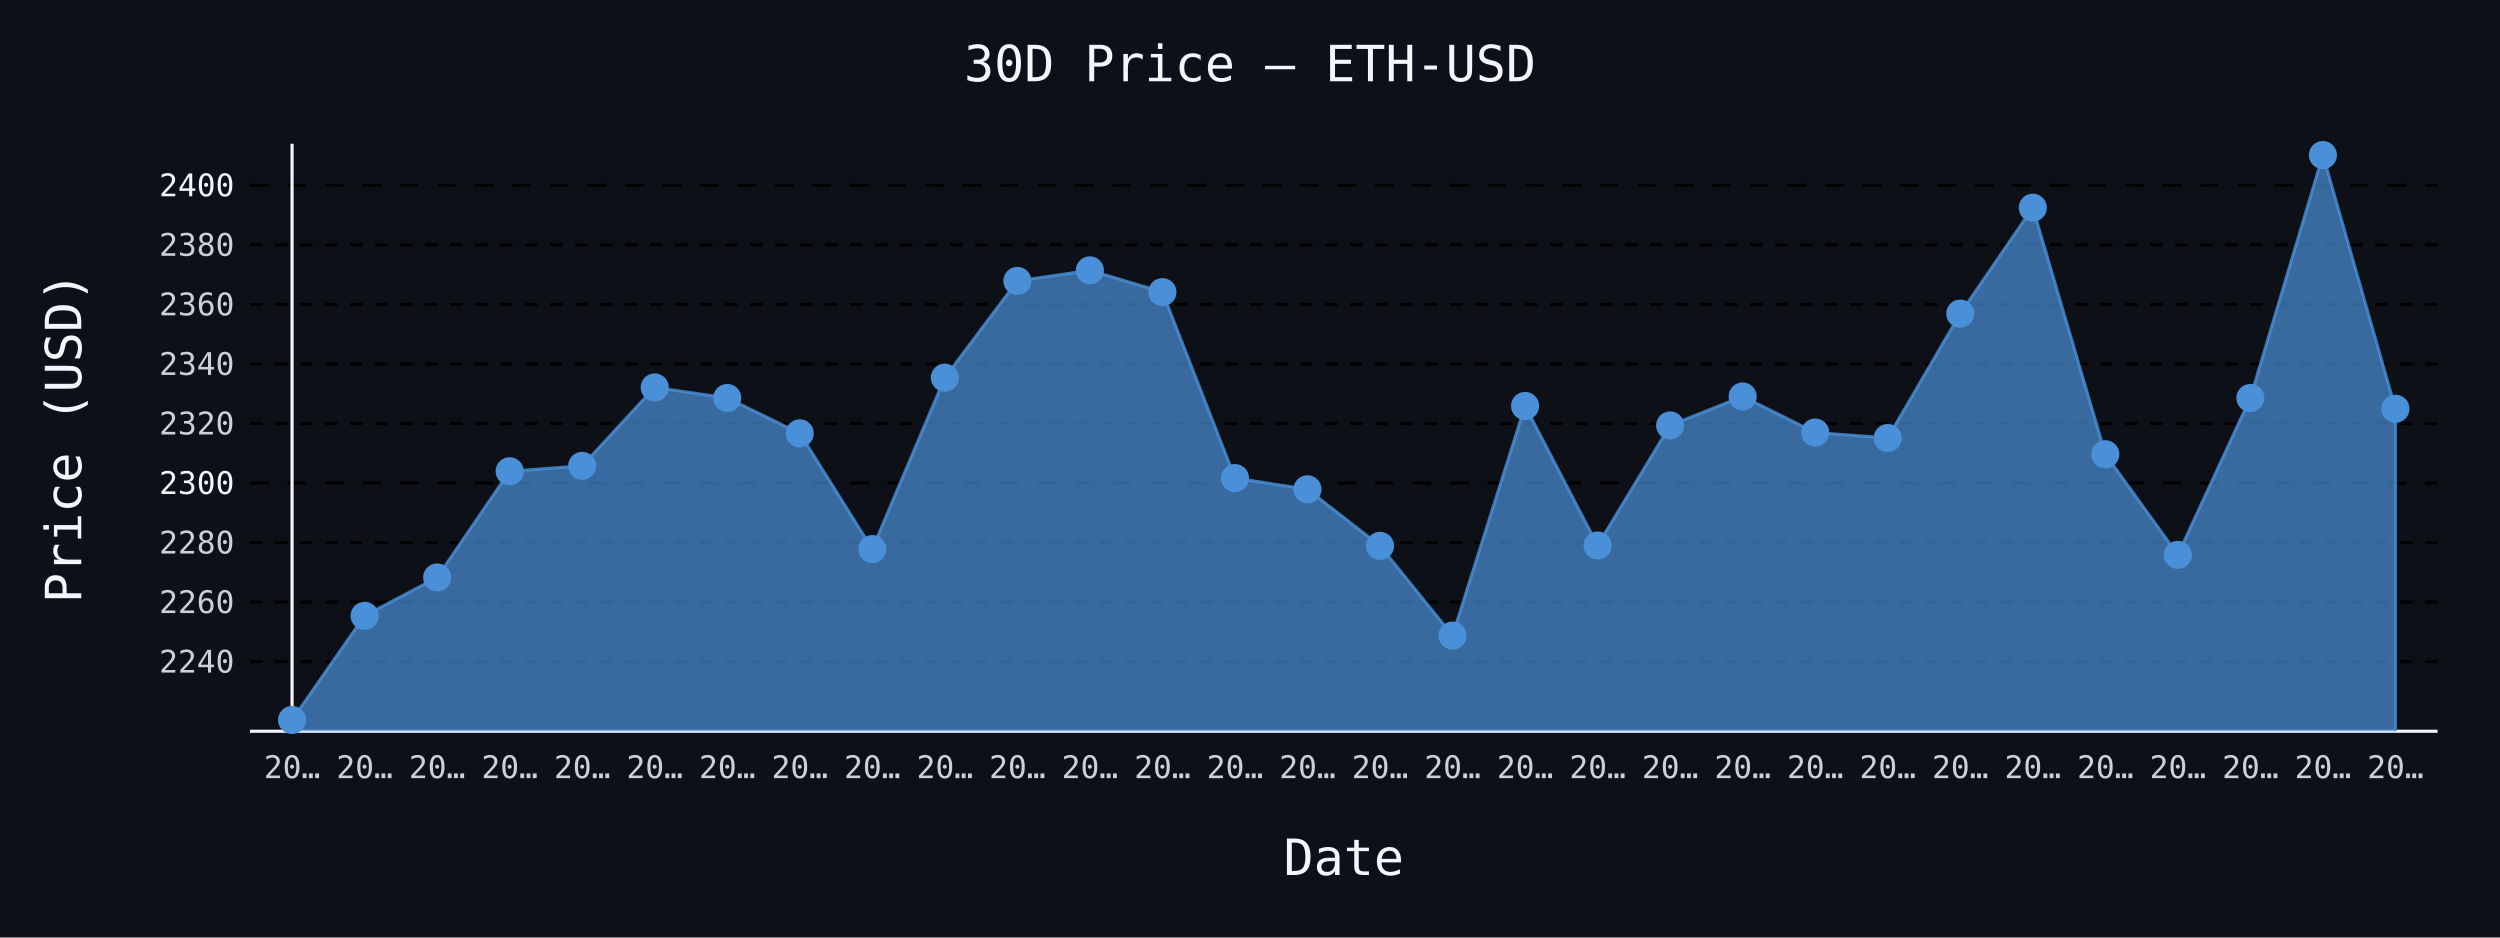
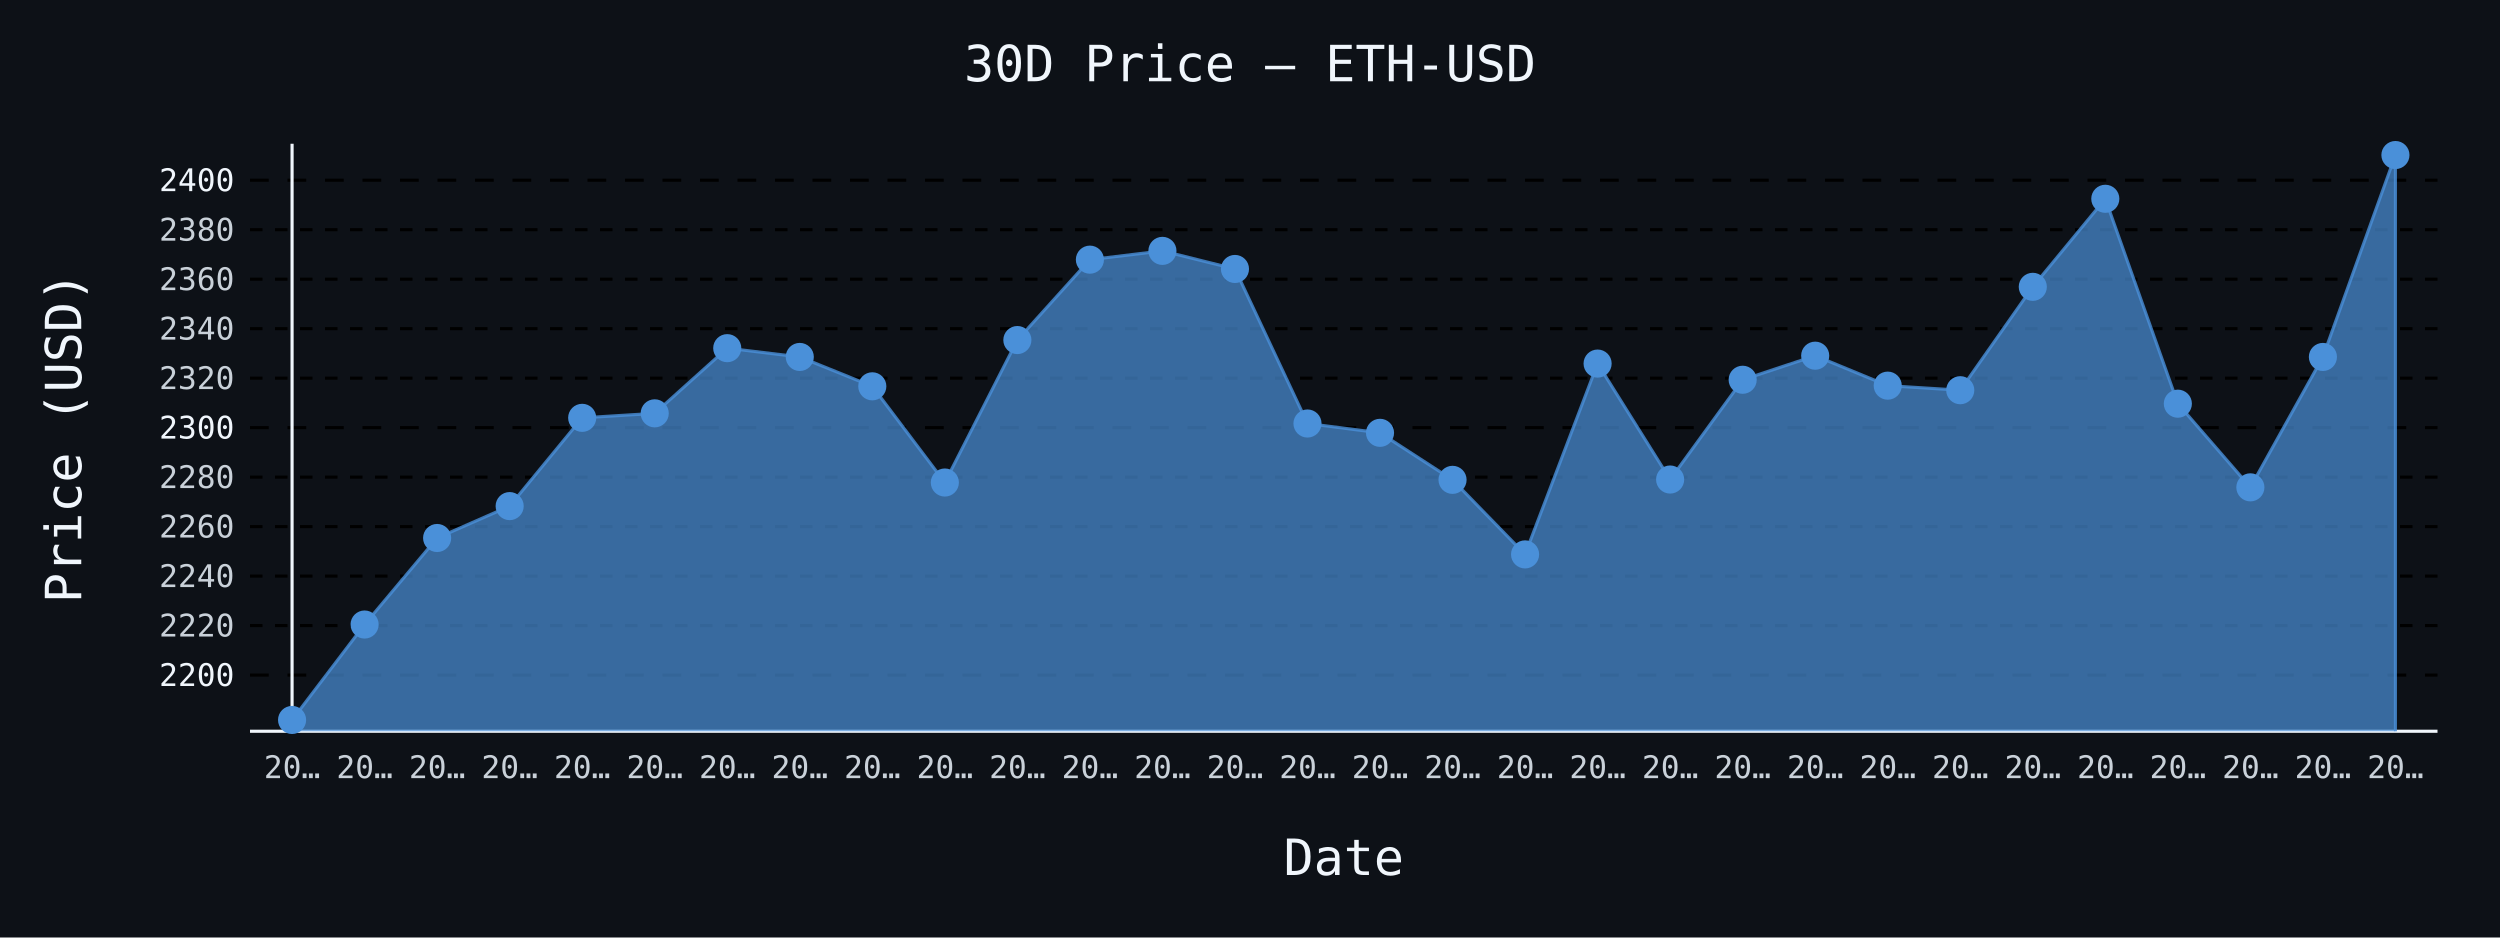
- <svg xmlns="http://www.w3.org/2000/svg" id="chart-4c332126-00ee-42d9-af7f-3cea6f623ed4" class="pygal-chart" viewBox="0 0 800 300">
+ <svg xmlns="http://www.w3.org/2000/svg" id="chart-bba39c56-f83e-46bc-8ea5-b3fce674f433" class="pygal-chart" viewBox="0 0 800 300">
  <defs>
-     <style type="text/css">#chart-4c332126-00ee-42d9-af7f-3cea6f623ed4{-webkit-user-select:none;-webkit-font-smoothing:antialiased;font-family:monospace}#chart-4c332126-00ee-42d9-af7f-3cea6f623ed4 .title{font-family:monospace;font-size:16px}#chart-4c332126-00ee-42d9-af7f-3cea6f623ed4 .legends .legend text{font-family:monospace;font-size:14px}#chart-4c332126-00ee-42d9-af7f-3cea6f623ed4 .axis text{font-family:monospace;font-size:10px}#chart-4c332126-00ee-42d9-af7f-3cea6f623ed4 .axis text.major{font-family:monospace;font-size:10px}#chart-4c332126-00ee-42d9-af7f-3cea6f623ed4 .text-overlay text.value{font-family:monospace;font-size:16px}#chart-4c332126-00ee-42d9-af7f-3cea6f623ed4 .text-overlay text.label{font-family:monospace;font-size:10px}#chart-4c332126-00ee-42d9-af7f-3cea6f623ed4 .tooltip{font-family:monospace;font-size:14px}#chart-4c332126-00ee-42d9-af7f-3cea6f623ed4 text.no_data{font-family:monospace;font-size:64px}
- #chart-4c332126-00ee-42d9-af7f-3cea6f623ed4{background-color:#0d1117}#chart-4c332126-00ee-42d9-af7f-3cea6f623ed4 path,#chart-4c332126-00ee-42d9-af7f-3cea6f623ed4 line,#chart-4c332126-00ee-42d9-af7f-3cea6f623ed4 rect,#chart-4c332126-00ee-42d9-af7f-3cea6f623ed4 circle{-webkit-transition:150ms;-moz-transition:150ms;transition:150ms}#chart-4c332126-00ee-42d9-af7f-3cea6f623ed4 .graph &gt; .background{fill:#0d1117}#chart-4c332126-00ee-42d9-af7f-3cea6f623ed4 .plot &gt; .background{fill:#0d1117}#chart-4c332126-00ee-42d9-af7f-3cea6f623ed4 .graph{fill:#c9d1d9}#chart-4c332126-00ee-42d9-af7f-3cea6f623ed4 text.no_data{fill:#f0f6fc}#chart-4c332126-00ee-42d9-af7f-3cea6f623ed4 .title{fill:#f0f6fc}#chart-4c332126-00ee-42d9-af7f-3cea6f623ed4 .legends .legend text{fill:#c9d1d9}#chart-4c332126-00ee-42d9-af7f-3cea6f623ed4 .legends .legend:hover text{fill:#f0f6fc}#chart-4c332126-00ee-42d9-af7f-3cea6f623ed4 .axis .line{stroke:#f0f6fc}#chart-4c332126-00ee-42d9-af7f-3cea6f623ed4 .axis .guide.line{stroke:#8b949e}#chart-4c332126-00ee-42d9-af7f-3cea6f623ed4 .axis .major.line{stroke:#c9d1d9}#chart-4c332126-00ee-42d9-af7f-3cea6f623ed4 .axis text.major{fill:#f0f6fc}#chart-4c332126-00ee-42d9-af7f-3cea6f623ed4 .axis.y .guides:hover .guide.line,#chart-4c332126-00ee-42d9-af7f-3cea6f623ed4 .line-graph .axis.x .guides:hover .guide.line,#chart-4c332126-00ee-42d9-af7f-3cea6f623ed4 .stackedline-graph .axis.x .guides:hover .guide.line,#chart-4c332126-00ee-42d9-af7f-3cea6f623ed4 .xy-graph .axis.x .guides:hover .guide.line{stroke:#f0f6fc}#chart-4c332126-00ee-42d9-af7f-3cea6f623ed4 .axis .guides:hover text{fill:#f0f6fc}#chart-4c332126-00ee-42d9-af7f-3cea6f623ed4 .reactive{fill-opacity:.7;stroke-opacity:.8;stroke-width:1}#chart-4c332126-00ee-42d9-af7f-3cea6f623ed4 .ci{stroke:#c9d1d9}#chart-4c332126-00ee-42d9-af7f-3cea6f623ed4 .reactive.active,#chart-4c332126-00ee-42d9-af7f-3cea6f623ed4 .active .reactive{fill-opacity:.8;stroke-opacity:.9;stroke-width:4}#chart-4c332126-00ee-42d9-af7f-3cea6f623ed4 .ci .reactive.active{stroke-width:1.5}#chart-4c332126-00ee-42d9-af7f-3cea6f623ed4 .series text{fill:#f0f6fc}#chart-4c332126-00ee-42d9-af7f-3cea6f623ed4 .tooltip rect{fill:#0d1117;stroke:#f0f6fc;-webkit-transition:opacity 150ms;-moz-transition:opacity 150ms;transition:opacity 150ms}#chart-4c332126-00ee-42d9-af7f-3cea6f623ed4 .tooltip .label{fill:#c9d1d9}#chart-4c332126-00ee-42d9-af7f-3cea6f623ed4 .tooltip .label{fill:#c9d1d9}#chart-4c332126-00ee-42d9-af7f-3cea6f623ed4 .tooltip .legend{font-size:.8em;fill:#8b949e}#chart-4c332126-00ee-42d9-af7f-3cea6f623ed4 .tooltip .x_label{font-size:.6em;fill:#f0f6fc}#chart-4c332126-00ee-42d9-af7f-3cea6f623ed4 .tooltip .xlink{font-size:.5em;text-decoration:underline}#chart-4c332126-00ee-42d9-af7f-3cea6f623ed4 .tooltip .value{font-size:1.5em}#chart-4c332126-00ee-42d9-af7f-3cea6f623ed4 .bound{font-size:.5em}#chart-4c332126-00ee-42d9-af7f-3cea6f623ed4 .max-value{font-size:.75em;fill:#8b949e}#chart-4c332126-00ee-42d9-af7f-3cea6f623ed4 .map-element{fill:#0d1117;stroke:#8b949e !important}#chart-4c332126-00ee-42d9-af7f-3cea6f623ed4 .map-element .reactive{fill-opacity:inherit;stroke-opacity:inherit}#chart-4c332126-00ee-42d9-af7f-3cea6f623ed4 .color-0,#chart-4c332126-00ee-42d9-af7f-3cea6f623ed4 .color-0 a:visited{stroke:#4a90d9;fill:#4a90d9}#chart-4c332126-00ee-42d9-af7f-3cea6f623ed4 .text-overlay .color-0 text{fill:black}
- #chart-4c332126-00ee-42d9-af7f-3cea6f623ed4 text.no_data{text-anchor:middle}#chart-4c332126-00ee-42d9-af7f-3cea6f623ed4 .guide.line{fill:none}#chart-4c332126-00ee-42d9-af7f-3cea6f623ed4 .centered{text-anchor:middle}#chart-4c332126-00ee-42d9-af7f-3cea6f623ed4 .title{text-anchor:middle}#chart-4c332126-00ee-42d9-af7f-3cea6f623ed4 .legends .legend text{fill-opacity:1}#chart-4c332126-00ee-42d9-af7f-3cea6f623ed4 .axis.x text{text-anchor:middle}#chart-4c332126-00ee-42d9-af7f-3cea6f623ed4 .axis.x:not(.web) text[transform]{text-anchor:start}#chart-4c332126-00ee-42d9-af7f-3cea6f623ed4 .axis.x:not(.web) text[transform].backwards{text-anchor:end}#chart-4c332126-00ee-42d9-af7f-3cea6f623ed4 .axis.y text{text-anchor:end}#chart-4c332126-00ee-42d9-af7f-3cea6f623ed4 .axis.y text[transform].backwards{text-anchor:start}#chart-4c332126-00ee-42d9-af7f-3cea6f623ed4 .axis.y2 text{text-anchor:start}#chart-4c332126-00ee-42d9-af7f-3cea6f623ed4 .axis.y2 text[transform].backwards{text-anchor:end}#chart-4c332126-00ee-42d9-af7f-3cea6f623ed4 .axis .guide.line{stroke-dasharray:4,4;stroke:black}#chart-4c332126-00ee-42d9-af7f-3cea6f623ed4 .axis .major.guide.line{stroke-dasharray:6,6;stroke:black}#chart-4c332126-00ee-42d9-af7f-3cea6f623ed4 .horizontal .axis.y .guide.line,#chart-4c332126-00ee-42d9-af7f-3cea6f623ed4 .horizontal .axis.y2 .guide.line,#chart-4c332126-00ee-42d9-af7f-3cea6f623ed4 .vertical .axis.x .guide.line{opacity:0}#chart-4c332126-00ee-42d9-af7f-3cea6f623ed4 .horizontal .axis.always_show .guide.line,#chart-4c332126-00ee-42d9-af7f-3cea6f623ed4 .vertical .axis.always_show .guide.line{opacity:1 !important}#chart-4c332126-00ee-42d9-af7f-3cea6f623ed4 .axis.y .guides:hover .guide.line,#chart-4c332126-00ee-42d9-af7f-3cea6f623ed4 .axis.y2 .guides:hover .guide.line,#chart-4c332126-00ee-42d9-af7f-3cea6f623ed4 .axis.x .guides:hover .guide.line{opacity:1}#chart-4c332126-00ee-42d9-af7f-3cea6f623ed4 .axis .guides:hover text{opacity:1}#chart-4c332126-00ee-42d9-af7f-3cea6f623ed4 .nofill{fill:none}#chart-4c332126-00ee-42d9-af7f-3cea6f623ed4 .subtle-fill{fill-opacity:.2}#chart-4c332126-00ee-42d9-af7f-3cea6f623ed4 .dot{stroke-width:1px;fill-opacity:1;stroke-opacity:1}#chart-4c332126-00ee-42d9-af7f-3cea6f623ed4 .dot.active{stroke-width:5px}#chart-4c332126-00ee-42d9-af7f-3cea6f623ed4 .dot.negative{fill:transparent}#chart-4c332126-00ee-42d9-af7f-3cea6f623ed4 text,#chart-4c332126-00ee-42d9-af7f-3cea6f623ed4 tspan{stroke:none !important}#chart-4c332126-00ee-42d9-af7f-3cea6f623ed4 .series text.active{opacity:1}#chart-4c332126-00ee-42d9-af7f-3cea6f623ed4 .tooltip rect{fill-opacity:.95;stroke-width:.5}#chart-4c332126-00ee-42d9-af7f-3cea6f623ed4 .tooltip text{fill-opacity:1}#chart-4c332126-00ee-42d9-af7f-3cea6f623ed4 .showable{visibility:hidden}#chart-4c332126-00ee-42d9-af7f-3cea6f623ed4 .showable.shown{visibility:visible}#chart-4c332126-00ee-42d9-af7f-3cea6f623ed4 .gauge-background{fill:rgba(229,229,229,1);stroke:none}#chart-4c332126-00ee-42d9-af7f-3cea6f623ed4 .bg-lines{stroke:#0d1117;stroke-width:2px}</style>
+     <style type="text/css">#chart-bba39c56-f83e-46bc-8ea5-b3fce674f433{-webkit-user-select:none;-webkit-font-smoothing:antialiased;font-family:monospace}#chart-bba39c56-f83e-46bc-8ea5-b3fce674f433 .title{font-family:monospace;font-size:16px}#chart-bba39c56-f83e-46bc-8ea5-b3fce674f433 .legends .legend text{font-family:monospace;font-size:14px}#chart-bba39c56-f83e-46bc-8ea5-b3fce674f433 .axis text{font-family:monospace;font-size:10px}#chart-bba39c56-f83e-46bc-8ea5-b3fce674f433 .axis text.major{font-family:monospace;font-size:10px}#chart-bba39c56-f83e-46bc-8ea5-b3fce674f433 .text-overlay text.value{font-family:monospace;font-size:16px}#chart-bba39c56-f83e-46bc-8ea5-b3fce674f433 .text-overlay text.label{font-family:monospace;font-size:10px}#chart-bba39c56-f83e-46bc-8ea5-b3fce674f433 .tooltip{font-family:monospace;font-size:14px}#chart-bba39c56-f83e-46bc-8ea5-b3fce674f433 text.no_data{font-family:monospace;font-size:64px}
+ #chart-bba39c56-f83e-46bc-8ea5-b3fce674f433{background-color:#0d1117}#chart-bba39c56-f83e-46bc-8ea5-b3fce674f433 path,#chart-bba39c56-f83e-46bc-8ea5-b3fce674f433 line,#chart-bba39c56-f83e-46bc-8ea5-b3fce674f433 rect,#chart-bba39c56-f83e-46bc-8ea5-b3fce674f433 circle{-webkit-transition:150ms;-moz-transition:150ms;transition:150ms}#chart-bba39c56-f83e-46bc-8ea5-b3fce674f433 .graph &gt; .background{fill:#0d1117}#chart-bba39c56-f83e-46bc-8ea5-b3fce674f433 .plot &gt; .background{fill:#0d1117}#chart-bba39c56-f83e-46bc-8ea5-b3fce674f433 .graph{fill:#c9d1d9}#chart-bba39c56-f83e-46bc-8ea5-b3fce674f433 text.no_data{fill:#f0f6fc}#chart-bba39c56-f83e-46bc-8ea5-b3fce674f433 .title{fill:#f0f6fc}#chart-bba39c56-f83e-46bc-8ea5-b3fce674f433 .legends .legend text{fill:#c9d1d9}#chart-bba39c56-f83e-46bc-8ea5-b3fce674f433 .legends .legend:hover text{fill:#f0f6fc}#chart-bba39c56-f83e-46bc-8ea5-b3fce674f433 .axis .line{stroke:#f0f6fc}#chart-bba39c56-f83e-46bc-8ea5-b3fce674f433 .axis .guide.line{stroke:#8b949e}#chart-bba39c56-f83e-46bc-8ea5-b3fce674f433 .axis .major.line{stroke:#c9d1d9}#chart-bba39c56-f83e-46bc-8ea5-b3fce674f433 .axis text.major{fill:#f0f6fc}#chart-bba39c56-f83e-46bc-8ea5-b3fce674f433 .axis.y .guides:hover .guide.line,#chart-bba39c56-f83e-46bc-8ea5-b3fce674f433 .line-graph .axis.x .guides:hover .guide.line,#chart-bba39c56-f83e-46bc-8ea5-b3fce674f433 .stackedline-graph .axis.x .guides:hover .guide.line,#chart-bba39c56-f83e-46bc-8ea5-b3fce674f433 .xy-graph .axis.x .guides:hover .guide.line{stroke:#f0f6fc}#chart-bba39c56-f83e-46bc-8ea5-b3fce674f433 .axis .guides:hover text{fill:#f0f6fc}#chart-bba39c56-f83e-46bc-8ea5-b3fce674f433 .reactive{fill-opacity:.7;stroke-opacity:.8;stroke-width:1}#chart-bba39c56-f83e-46bc-8ea5-b3fce674f433 .ci{stroke:#c9d1d9}#chart-bba39c56-f83e-46bc-8ea5-b3fce674f433 .reactive.active,#chart-bba39c56-f83e-46bc-8ea5-b3fce674f433 .active .reactive{fill-opacity:.8;stroke-opacity:.9;stroke-width:4}#chart-bba39c56-f83e-46bc-8ea5-b3fce674f433 .ci .reactive.active{stroke-width:1.5}#chart-bba39c56-f83e-46bc-8ea5-b3fce674f433 .series text{fill:#f0f6fc}#chart-bba39c56-f83e-46bc-8ea5-b3fce674f433 .tooltip rect{fill:#0d1117;stroke:#f0f6fc;-webkit-transition:opacity 150ms;-moz-transition:opacity 150ms;transition:opacity 150ms}#chart-bba39c56-f83e-46bc-8ea5-b3fce674f433 .tooltip .label{fill:#c9d1d9}#chart-bba39c56-f83e-46bc-8ea5-b3fce674f433 .tooltip .label{fill:#c9d1d9}#chart-bba39c56-f83e-46bc-8ea5-b3fce674f433 .tooltip .legend{font-size:.8em;fill:#8b949e}#chart-bba39c56-f83e-46bc-8ea5-b3fce674f433 .tooltip .x_label{font-size:.6em;fill:#f0f6fc}#chart-bba39c56-f83e-46bc-8ea5-b3fce674f433 .tooltip .xlink{font-size:.5em;text-decoration:underline}#chart-bba39c56-f83e-46bc-8ea5-b3fce674f433 .tooltip .value{font-size:1.5em}#chart-bba39c56-f83e-46bc-8ea5-b3fce674f433 .bound{font-size:.5em}#chart-bba39c56-f83e-46bc-8ea5-b3fce674f433 .max-value{font-size:.75em;fill:#8b949e}#chart-bba39c56-f83e-46bc-8ea5-b3fce674f433 .map-element{fill:#0d1117;stroke:#8b949e !important}#chart-bba39c56-f83e-46bc-8ea5-b3fce674f433 .map-element .reactive{fill-opacity:inherit;stroke-opacity:inherit}#chart-bba39c56-f83e-46bc-8ea5-b3fce674f433 .color-0,#chart-bba39c56-f83e-46bc-8ea5-b3fce674f433 .color-0 a:visited{stroke:#4a90d9;fill:#4a90d9}#chart-bba39c56-f83e-46bc-8ea5-b3fce674f433 .text-overlay .color-0 text{fill:black}
+ #chart-bba39c56-f83e-46bc-8ea5-b3fce674f433 text.no_data{text-anchor:middle}#chart-bba39c56-f83e-46bc-8ea5-b3fce674f433 .guide.line{fill:none}#chart-bba39c56-f83e-46bc-8ea5-b3fce674f433 .centered{text-anchor:middle}#chart-bba39c56-f83e-46bc-8ea5-b3fce674f433 .title{text-anchor:middle}#chart-bba39c56-f83e-46bc-8ea5-b3fce674f433 .legends .legend text{fill-opacity:1}#chart-bba39c56-f83e-46bc-8ea5-b3fce674f433 .axis.x text{text-anchor:middle}#chart-bba39c56-f83e-46bc-8ea5-b3fce674f433 .axis.x:not(.web) text[transform]{text-anchor:start}#chart-bba39c56-f83e-46bc-8ea5-b3fce674f433 .axis.x:not(.web) text[transform].backwards{text-anchor:end}#chart-bba39c56-f83e-46bc-8ea5-b3fce674f433 .axis.y text{text-anchor:end}#chart-bba39c56-f83e-46bc-8ea5-b3fce674f433 .axis.y text[transform].backwards{text-anchor:start}#chart-bba39c56-f83e-46bc-8ea5-b3fce674f433 .axis.y2 text{text-anchor:start}#chart-bba39c56-f83e-46bc-8ea5-b3fce674f433 .axis.y2 text[transform].backwards{text-anchor:end}#chart-bba39c56-f83e-46bc-8ea5-b3fce674f433 .axis .guide.line{stroke-dasharray:4,4;stroke:black}#chart-bba39c56-f83e-46bc-8ea5-b3fce674f433 .axis .major.guide.line{stroke-dasharray:6,6;stroke:black}#chart-bba39c56-f83e-46bc-8ea5-b3fce674f433 .horizontal .axis.y .guide.line,#chart-bba39c56-f83e-46bc-8ea5-b3fce674f433 .horizontal .axis.y2 .guide.line,#chart-bba39c56-f83e-46bc-8ea5-b3fce674f433 .vertical .axis.x .guide.line{opacity:0}#chart-bba39c56-f83e-46bc-8ea5-b3fce674f433 .horizontal .axis.always_show .guide.line,#chart-bba39c56-f83e-46bc-8ea5-b3fce674f433 .vertical .axis.always_show .guide.line{opacity:1 !important}#chart-bba39c56-f83e-46bc-8ea5-b3fce674f433 .axis.y .guides:hover .guide.line,#chart-bba39c56-f83e-46bc-8ea5-b3fce674f433 .axis.y2 .guides:hover .guide.line,#chart-bba39c56-f83e-46bc-8ea5-b3fce674f433 .axis.x .guides:hover .guide.line{opacity:1}#chart-bba39c56-f83e-46bc-8ea5-b3fce674f433 .axis .guides:hover text{opacity:1}#chart-bba39c56-f83e-46bc-8ea5-b3fce674f433 .nofill{fill:none}#chart-bba39c56-f83e-46bc-8ea5-b3fce674f433 .subtle-fill{fill-opacity:.2}#chart-bba39c56-f83e-46bc-8ea5-b3fce674f433 .dot{stroke-width:1px;fill-opacity:1;stroke-opacity:1}#chart-bba39c56-f83e-46bc-8ea5-b3fce674f433 .dot.active{stroke-width:5px}#chart-bba39c56-f83e-46bc-8ea5-b3fce674f433 .dot.negative{fill:transparent}#chart-bba39c56-f83e-46bc-8ea5-b3fce674f433 text,#chart-bba39c56-f83e-46bc-8ea5-b3fce674f433 tspan{stroke:none !important}#chart-bba39c56-f83e-46bc-8ea5-b3fce674f433 .series text.active{opacity:1}#chart-bba39c56-f83e-46bc-8ea5-b3fce674f433 .tooltip rect{fill-opacity:.95;stroke-width:.5}#chart-bba39c56-f83e-46bc-8ea5-b3fce674f433 .tooltip text{fill-opacity:1}#chart-bba39c56-f83e-46bc-8ea5-b3fce674f433 .showable{visibility:hidden}#chart-bba39c56-f83e-46bc-8ea5-b3fce674f433 .showable.shown{visibility:visible}#chart-bba39c56-f83e-46bc-8ea5-b3fce674f433 .gauge-background{fill:rgba(229,229,229,1);stroke:none}#chart-bba39c56-f83e-46bc-8ea5-b3fce674f433 .bg-lines{stroke:#0d1117;stroke-width:2px}</style>
  </defs>
  <g class="graph line-graph vertical">
    <rect x="0" y="0" width="800" height="300" class="background" />
    <g transform="translate(80, 46)" class="plot">
      <rect x="0" y="0" width="700.0" height="188" class="background" />
      <g class="axis y always_show">
        <path d="M0 188 h700" class="line" />
        <g class="guides">
-           <path d="M0 165.74 h700" class="guide line" />
-           <text x="-5" y="169.24" class="">2240</text>
-         </g>
-         <g class="guides">
-           <path d="M0 146.685 h700" class="guide line" />
-           <text x="-5" y="150.185" class="">2260</text>
-         </g>
-         <g class="guides">
-           <path d="M0 127.631 h700" class="guide line" />
-           <text x="-5" y="131.131" class="">2280</text>
-         </g>
-         <g class="guides">
-           <path d="M0 108.577 h700" class="major guide line" />
-           <text x="-5" y="112.077" class="major">2300</text>
-         </g>
-         <g class="guides">
-           <path d="M0 89.522 h700" class="guide line" />
-           <text x="-5" y="93.022" class="">2320</text>
-         </g>
-         <g class="guides">
-           <path d="M0 70.468 h700" class="guide line" />
-           <text x="-5" y="73.968" class="">2340</text>
-         </g>
-         <g class="guides">
-           <path d="M0 51.413 h700" class="guide line" />
-           <text x="-5" y="54.913" class="">2360</text>
-         </g>
-         <g class="guides">
-           <path d="M0 32.359 h700" class="guide line" />
-           <text x="-5" y="35.859" class="">2380</text>
-         </g>
-         <g class="guides">
-           <path d="M0 13.305 h700" class="major guide line" />
-           <text x="-5" y="16.805" class="major">2400</text>
+           <path d="M0 170.022 h700" class="major guide line" />
+           <text x="-5" y="173.522" class="major">2200</text>
+         </g>
+         <g class="guides">
+           <path d="M0 154.186 h700" class="guide line" />
+           <text x="-5" y="157.686" class="">2220</text>
+         </g>
+         <g class="guides">
+           <path d="M0 138.351 h700" class="guide line" />
+           <text x="-5" y="141.851" class="">2240</text>
+         </g>
+         <g class="guides">
+           <path d="M0 122.516 h700" class="guide line" />
+           <text x="-5" y="126.016" class="">2260</text>
+         </g>
+         <g class="guides">
+           <path d="M0 106.68 h700" class="guide line" />
+           <text x="-5" y="110.18" class="">2280</text>
+         </g>
+         <g class="guides">
+           <path d="M0 90.845 h700" class="major guide line" />
+           <text x="-5" y="94.345" class="major">2300</text>
+         </g>
+         <g class="guides">
+           <path d="M0 75.009 h700" class="guide line" />
+           <text x="-5" y="78.509" class="">2320</text>
+         </g>
+         <g class="guides">
+           <path d="M0 59.174 h700" class="guide line" />
+           <text x="-5" y="62.674" class="">2340</text>
+         </g>
+         <g class="guides">
+           <path d="M0 43.339 h700" class="guide line" />
+           <text x="-5" y="46.839" class="">2360</text>
+         </g>
+         <g class="guides">
+           <path d="M0 27.503 h700" class="guide line" />
+           <text x="-5" y="31.003" class="">2380</text>
+         </g>
+         <g class="guides">
+           <path d="M0 11.668 h700" class="major guide line" />
+           <text x="-5" y="15.168" class="major">2400</text>
        </g>
      </g>
      <g class="axis x">
        <g class="guides">
          <path d="M13.462 0 v188" class="line" />
          <text x="13.462" y="203.0" class="">20…</text>
        </g>
        <g class="guides">
          <path d="M36.671 0 v188" class="guide line" />
          <text x="36.671" y="203.0" class="">20…</text>
        </g>
        <g class="guides">
          <path d="M59.881 0 v188" class="guide line" />
          <text x="59.881" y="203.0" class="">20…</text>
        </g>
        <g class="guides">
          <path d="M83.09 0 v188" class="guide line" />
          <text x="83.09" y="203.0" class="">20…</text>
        </g>
        <g class="guides">
          <path d="M106.3 0 v188" class="guide line" />
          <text x="106.3" y="203.0" class="">20…</text>
        </g>
        <g class="guides">
          <path d="M129.509 0 v188" class="guide line" />
          <text x="129.509" y="203.0" class="">20…</text>
        </g>
        <g class="guides">
          <path d="M152.719 0 v188" class="guide line" />
          <text x="152.719" y="203.0" class="">20…</text>
        </g>
        <g class="guides">
          <path d="M175.928 0 v188" class="guide line" />
          <text x="175.928" y="203.0" class="">20…</text>
        </g>
        <g class="guides">
          <path d="M199.138 0 v188" class="guide line" />
          <text x="199.138" y="203.0" class="">20…</text>
        </g>
        <g class="guides">
          <path d="M222.347 0 v188" class="guide line" />
          <text x="222.347" y="203.0" class="">20…</text>
        </g>
        <g class="guides">
          <path d="M245.557 0 v188" class="guide line" />
          <text x="245.557" y="203.0" class="">20…</text>
        </g>
        <g class="guides">
          <path d="M268.767 0 v188" class="guide line" />
          <text x="268.767" y="203.0" class="">20…</text>
        </g>
        <g class="guides">
          <path d="M291.976 0 v188" class="guide line" />
          <text x="291.976" y="203.0" class="">20…</text>
        </g>
        <g class="guides">
          <path d="M315.186 0 v188" class="guide line" />
          <text x="315.186" y="203.0" class="">20…</text>
        </g>
        <g class="guides">
          <path d="M338.395 0 v188" class="guide line" />
          <text x="338.395" y="203.0" class="">20…</text>
        </g>
        <g class="guides">
          <path d="M361.605 0 v188" class="guide line" />
          <text x="361.605" y="203.0" class="">20…</text>
        </g>
        <g class="guides">
          <path d="M384.814 0 v188" class="guide line" />
          <text x="384.814" y="203.0" class="">20…</text>
        </g>
        <g class="guides">
          <path d="M408.024 0 v188" class="guide line" />
          <text x="408.024" y="203.0" class="">20…</text>
        </g>
        <g class="guides">
          <path d="M431.233 0 v188" class="guide line" />
          <text x="431.233" y="203.0" class="">20…</text>
        </g>
        <g class="guides">
          <path d="M454.443 0 v188" class="guide line" />
          <text x="454.443" y="203.0" class="">20…</text>
        </g>
        <g class="guides">
          <path d="M477.653 0 v188" class="guide line" />
          <text x="477.653" y="203.0" class="">20…</text>
        </g>
        <g class="guides">
          <path d="M500.862 0 v188" class="guide line" />
          <text x="500.862" y="203.0" class="">20…</text>
        </g>
        <g class="guides">
          <path d="M524.072 0 v188" class="guide line" />
          <text x="524.072" y="203.0" class="">20…</text>
        </g>
        <g class="guides">
          <path d="M547.281 0 v188" class="guide line" />
          <text x="547.281" y="203.0" class="">20…</text>
        </g>
        <g class="guides">
          <path d="M570.491 0 v188" class="guide line" />
          <text x="570.491" y="203.0" class="">20…</text>
        </g>
        <g class="guides">
          <path d="M593.7 0 v188" class="guide line" />
          <text x="593.7" y="203.0" class="">20…</text>
        </g>
        <g class="guides">
          <path d="M616.91 0 v188" class="guide line" />
          <text x="616.91" y="203.0" class="">20…</text>
        </g>
        <g class="guides">
          <path d="M640.119 0 v188" class="guide line" />
          <text x="640.119" y="203.0" class="">20…</text>
        </g>
        <g class="guides">
          <path d="M663.329 0 v188" class="guide line" />
          <text x="663.329" y="203.0" class="">20…</text>
        </g>
        <g class="guides">
          <path d="M686.538 0 v188" class="guide line" />
          <text x="686.538" y="203.0" class="">20…</text>
        </g>
      </g>
      <g class="series serie-0 color-0">
-         <path d="M13.462 188 L13.462 184.385 36.671 151.068 59.881 138.787 83.09 104.804 106.3 103.07 129.509 77.975 152.719 81.357 175.928 92.666 199.138 129.708 222.347 74.85 245.557 43.896 268.767 40.514 291.976 47.479 315.186 106.986 338.395 110.577 361.605 128.679 384.814 157.385 408.024 83.911 431.233 128.555 454.443 90.141 477.653 80.872 500.862 92.409 524.072 94.162 547.281 54.357 570.491 20.459 593.7 99.354 616.91 131.566 640.119 81.357 663.329 3.615 686.538 84.797 686.538 188" class="line reactive" />
+         <path d="M13.462 188 L13.462 184.385 36.671 153.846 59.881 126.158 83.09 115.952 106.3 87.709 129.509 86.268 152.719 65.413 175.928 68.224 199.138 77.622 222.347 108.406 245.557 62.816 268.767 37.091 291.976 34.281 315.186 40.069 338.395 89.523 361.605 92.508 384.814 107.551 408.024 131.407 431.233 70.346 454.443 107.448 477.653 75.524 500.862 67.82 524.072 77.408 547.281 78.865 570.491 45.785 593.7 17.614 616.91 83.18 640.119 109.95 663.329 68.224 686.538 3.615 686.538 188" class="line reactive" />
      </g>
    </g>
    <g class="titles">
      <text x="400.0" y="26" class="title plot_title">30D Price — ETH-USD</text>
      <text x="430.0" y="280" class="title">Date</text>
      <text x="0" y="166.0" class="title" transform="rotate(-90 0 140)">Price (USD)</text>
    </g>
    <g transform="translate(80, 46)" class="plot overlay">
      <g class="series serie-0 color-0">
        <g class="dots">
          <circle cx="13.462" cy="184.385" r="4" class="dot reactive tooltip-trigger" />
        </g>
        <g class="dots">
-           <circle cx="36.671" cy="151.068" r="4" class="dot reactive tooltip-trigger" />
-         </g>
-         <g class="dots">
-           <circle cx="59.881" cy="138.787" r="4" class="dot reactive tooltip-trigger" />
-         </g>
-         <g class="dots">
-           <circle cx="83.09" cy="104.804" r="4" class="dot reactive tooltip-trigger" />
-         </g>
-         <g class="dots">
-           <circle cx="106.3" cy="103.07" r="4" class="dot reactive tooltip-trigger" />
-         </g>
-         <g class="dots">
-           <circle cx="129.509" cy="77.975" r="4" class="dot reactive tooltip-trigger" />
-         </g>
-         <g class="dots">
-           <circle cx="152.719" cy="81.357" r="4" class="dot reactive tooltip-trigger" />
-         </g>
-         <g class="dots">
-           <circle cx="175.928" cy="92.666" r="4" class="dot reactive tooltip-trigger" />
-         </g>
-         <g class="dots">
-           <circle cx="199.138" cy="129.708" r="4" class="dot reactive tooltip-trigger" />
-         </g>
-         <g class="dots">
-           <circle cx="222.347" cy="74.85" r="4" class="dot reactive tooltip-trigger" />
-         </g>
-         <g class="dots">
-           <circle cx="245.557" cy="43.896" r="4" class="dot reactive tooltip-trigger" />
-         </g>
-         <g class="dots">
-           <circle cx="268.767" cy="40.514" r="4" class="dot reactive tooltip-trigger" />
-         </g>
-         <g class="dots">
-           <circle cx="291.976" cy="47.479" r="4" class="dot reactive tooltip-trigger" />
-         </g>
-         <g class="dots">
-           <circle cx="315.186" cy="106.986" r="4" class="dot reactive tooltip-trigger" />
-         </g>
-         <g class="dots">
-           <circle cx="338.395" cy="110.577" r="4" class="dot reactive tooltip-trigger" />
-         </g>
-         <g class="dots">
-           <circle cx="361.605" cy="128.679" r="4" class="dot reactive tooltip-trigger" />
-         </g>
-         <g class="dots">
-           <circle cx="384.814" cy="157.385" r="4" class="dot reactive tooltip-trigger" />
-         </g>
-         <g class="dots">
-           <circle cx="408.024" cy="83.911" r="4" class="dot reactive tooltip-trigger" />
-         </g>
-         <g class="dots">
-           <circle cx="431.233" cy="128.555" r="4" class="dot reactive tooltip-trigger" />
-         </g>
-         <g class="dots">
-           <circle cx="454.443" cy="90.141" r="4" class="dot reactive tooltip-trigger" />
-         </g>
-         <g class="dots">
-           <circle cx="477.653" cy="80.872" r="4" class="dot reactive tooltip-trigger" />
-         </g>
-         <g class="dots">
-           <circle cx="500.862" cy="92.409" r="4" class="dot reactive tooltip-trigger" />
-         </g>
-         <g class="dots">
-           <circle cx="524.072" cy="94.162" r="4" class="dot reactive tooltip-trigger" />
-         </g>
-         <g class="dots">
-           <circle cx="547.281" cy="54.357" r="4" class="dot reactive tooltip-trigger" />
-         </g>
-         <g class="dots">
-           <circle cx="570.491" cy="20.459" r="4" class="dot reactive tooltip-trigger" />
-         </g>
-         <g class="dots">
-           <circle cx="593.7" cy="99.354" r="4" class="dot reactive tooltip-trigger" />
-         </g>
-         <g class="dots">
-           <circle cx="616.91" cy="131.566" r="4" class="dot reactive tooltip-trigger" />
-         </g>
-         <g class="dots">
-           <circle cx="640.119" cy="81.357" r="4" class="dot reactive tooltip-trigger" />
-         </g>
-         <g class="dots">
-           <circle cx="663.329" cy="3.615" r="4" class="dot reactive tooltip-trigger" />
-         </g>
-         <g class="dots">
-           <circle cx="686.538" cy="84.797" r="4" class="dot reactive tooltip-trigger" />
+           <circle cx="36.671" cy="153.846" r="4" class="dot reactive tooltip-trigger" />
+         </g>
+         <g class="dots">
+           <circle cx="59.881" cy="126.158" r="4" class="dot reactive tooltip-trigger" />
+         </g>
+         <g class="dots">
+           <circle cx="83.09" cy="115.952" r="4" class="dot reactive tooltip-trigger" />
+         </g>
+         <g class="dots">
+           <circle cx="106.3" cy="87.709" r="4" class="dot reactive tooltip-trigger" />
+         </g>
+         <g class="dots">
+           <circle cx="129.509" cy="86.268" r="4" class="dot reactive tooltip-trigger" />
+         </g>
+         <g class="dots">
+           <circle cx="152.719" cy="65.413" r="4" class="dot reactive tooltip-trigger" />
+         </g>
+         <g class="dots">
+           <circle cx="175.928" cy="68.224" r="4" class="dot reactive tooltip-trigger" />
+         </g>
+         <g class="dots">
+           <circle cx="199.138" cy="77.622" r="4" class="dot reactive tooltip-trigger" />
+         </g>
+         <g class="dots">
+           <circle cx="222.347" cy="108.406" r="4" class="dot reactive tooltip-trigger" />
+         </g>
+         <g class="dots">
+           <circle cx="245.557" cy="62.816" r="4" class="dot reactive tooltip-trigger" />
+         </g>
+         <g class="dots">
+           <circle cx="268.767" cy="37.091" r="4" class="dot reactive tooltip-trigger" />
+         </g>
+         <g class="dots">
+           <circle cx="291.976" cy="34.281" r="4" class="dot reactive tooltip-trigger" />
+         </g>
+         <g class="dots">
+           <circle cx="315.186" cy="40.069" r="4" class="dot reactive tooltip-trigger" />
+         </g>
+         <g class="dots">
+           <circle cx="338.395" cy="89.523" r="4" class="dot reactive tooltip-trigger" />
+         </g>
+         <g class="dots">
+           <circle cx="361.605" cy="92.508" r="4" class="dot reactive tooltip-trigger" />
+         </g>
+         <g class="dots">
+           <circle cx="384.814" cy="107.551" r="4" class="dot reactive tooltip-trigger" />
+         </g>
+         <g class="dots">
+           <circle cx="408.024" cy="131.407" r="4" class="dot reactive tooltip-trigger" />
+         </g>
+         <g class="dots">
+           <circle cx="431.233" cy="70.346" r="4" class="dot reactive tooltip-trigger" />
+         </g>
+         <g class="dots">
+           <circle cx="454.443" cy="107.448" r="4" class="dot reactive tooltip-trigger" />
+         </g>
+         <g class="dots">
+           <circle cx="477.653" cy="75.524" r="4" class="dot reactive tooltip-trigger" />
+         </g>
+         <g class="dots">
+           <circle cx="500.862" cy="67.82" r="4" class="dot reactive tooltip-trigger" />
+         </g>
+         <g class="dots">
+           <circle cx="524.072" cy="77.408" r="4" class="dot reactive tooltip-trigger" />
+         </g>
+         <g class="dots">
+           <circle cx="547.281" cy="78.865" r="4" class="dot reactive tooltip-trigger" />
+         </g>
+         <g class="dots">
+           <circle cx="570.491" cy="45.785" r="4" class="dot reactive tooltip-trigger" />
+         </g>
+         <g class="dots">
+           <circle cx="593.7" cy="17.614" r="4" class="dot reactive tooltip-trigger" />
+         </g>
+         <g class="dots">
+           <circle cx="616.91" cy="83.18" r="4" class="dot reactive tooltip-trigger" />
+         </g>
+         <g class="dots">
+           <circle cx="640.119" cy="109.95" r="4" class="dot reactive tooltip-trigger" />
+         </g>
+         <g class="dots">
+           <circle cx="663.329" cy="68.224" r="4" class="dot reactive tooltip-trigger" />
+         </g>
+         <g class="dots">
+           <circle cx="686.538" cy="3.615" r="4" class="dot reactive tooltip-trigger" />
        </g>
      </g>
    </g>
    <g transform="translate(80, 46)" class="plot text-overlay">
      <g class="series serie-0 color-0" />
    </g>
    <g transform="translate(80, 46)" class="plot tooltip-overlay">
      <g transform="translate(0 0)" style="opacity: 0" class="tooltip">
        <rect rx="0" ry="0" width="0" height="0" class="tooltip-box" />
        <g class="text" />
      </g>
    </g>
  </g>
</svg>
